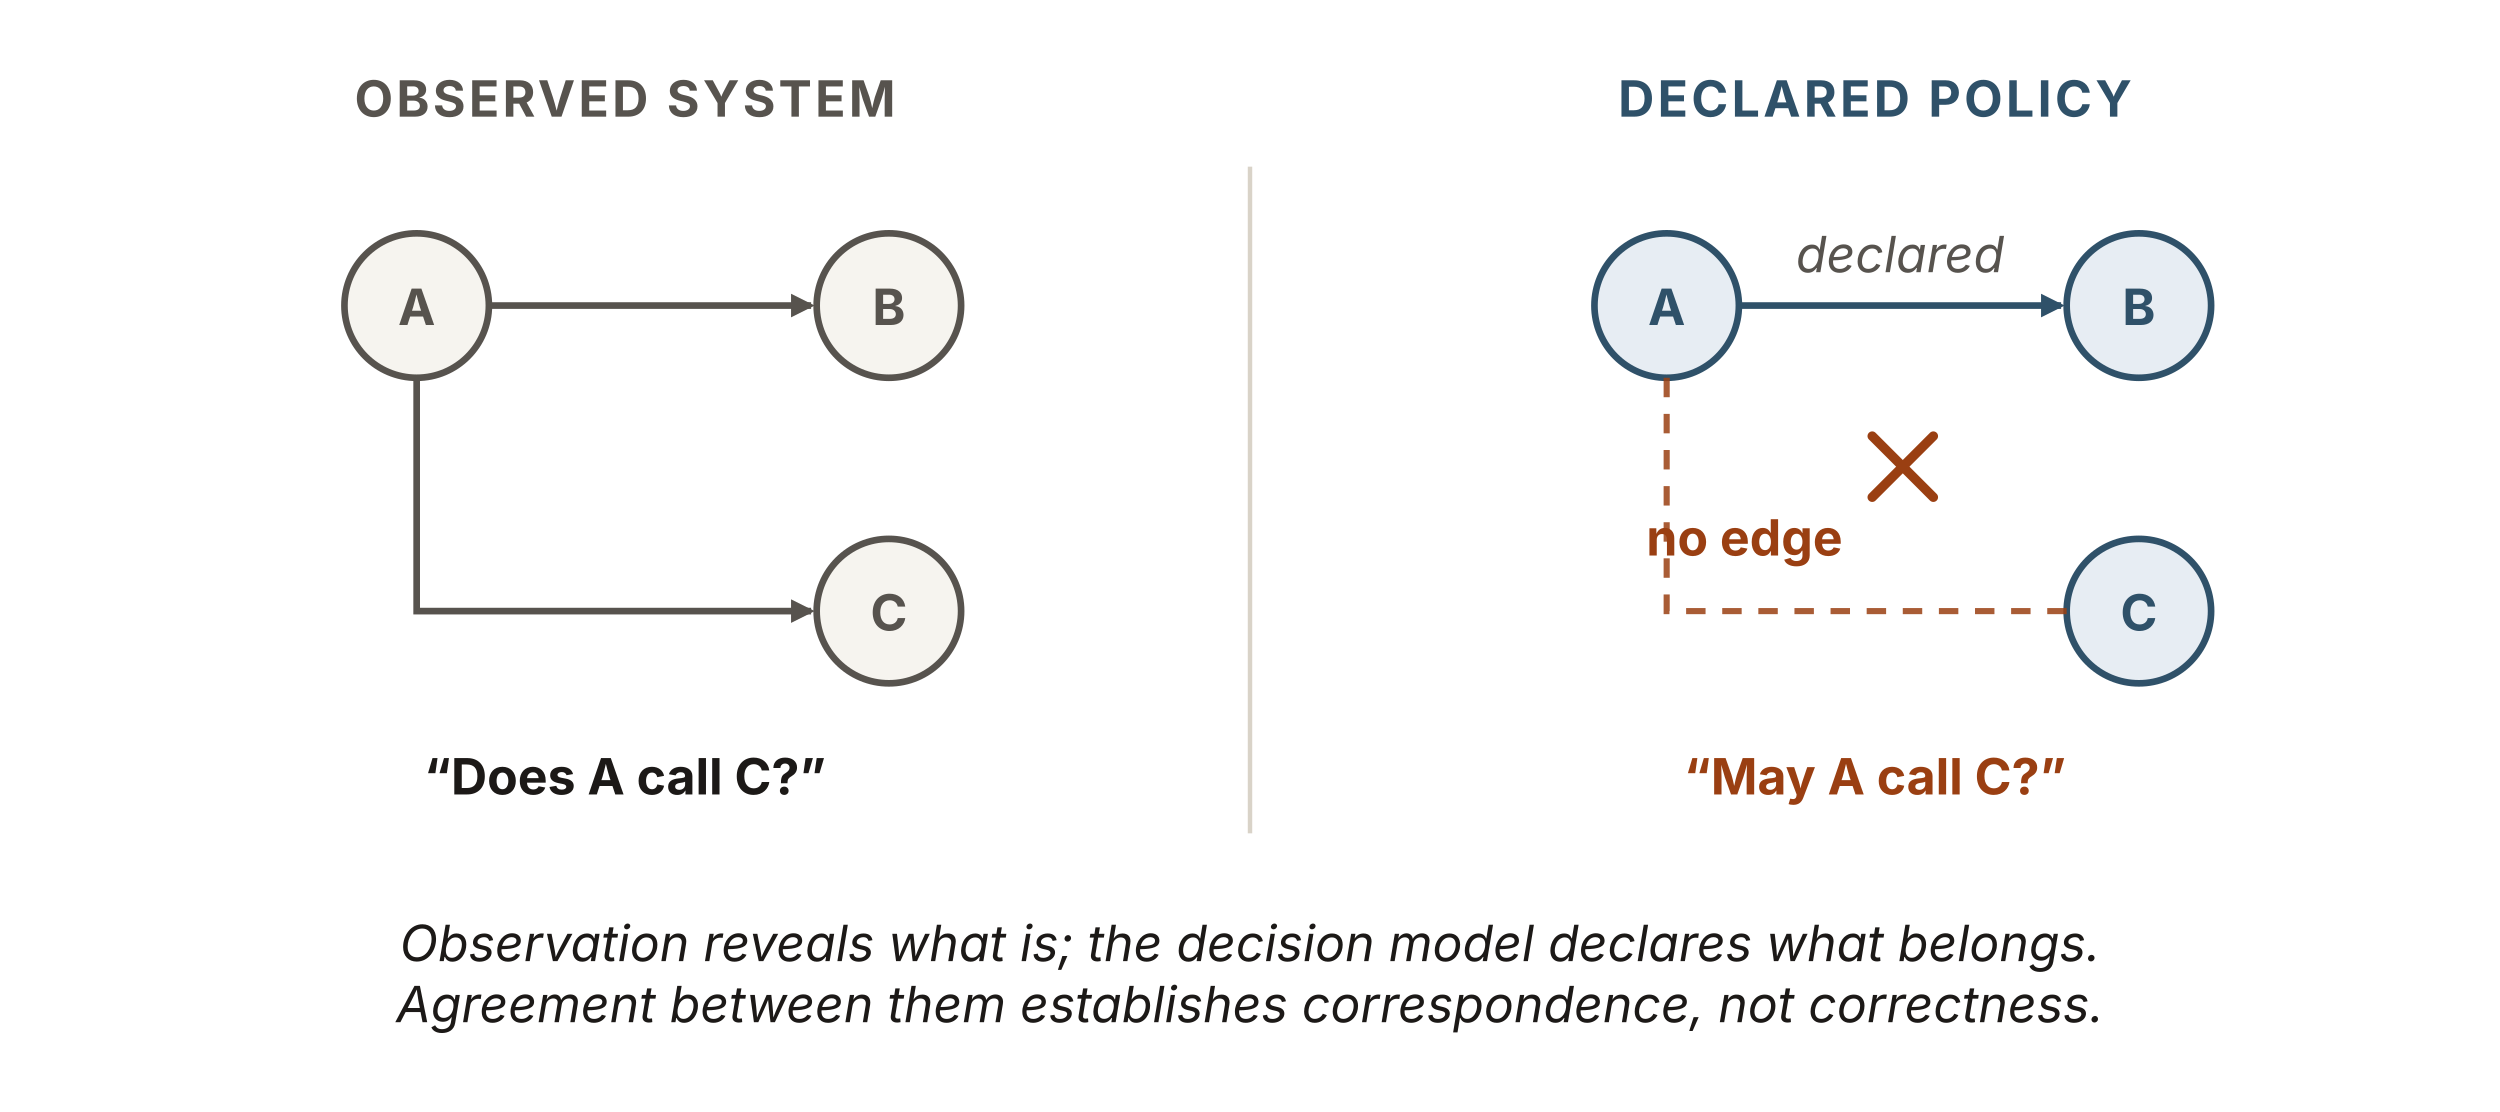
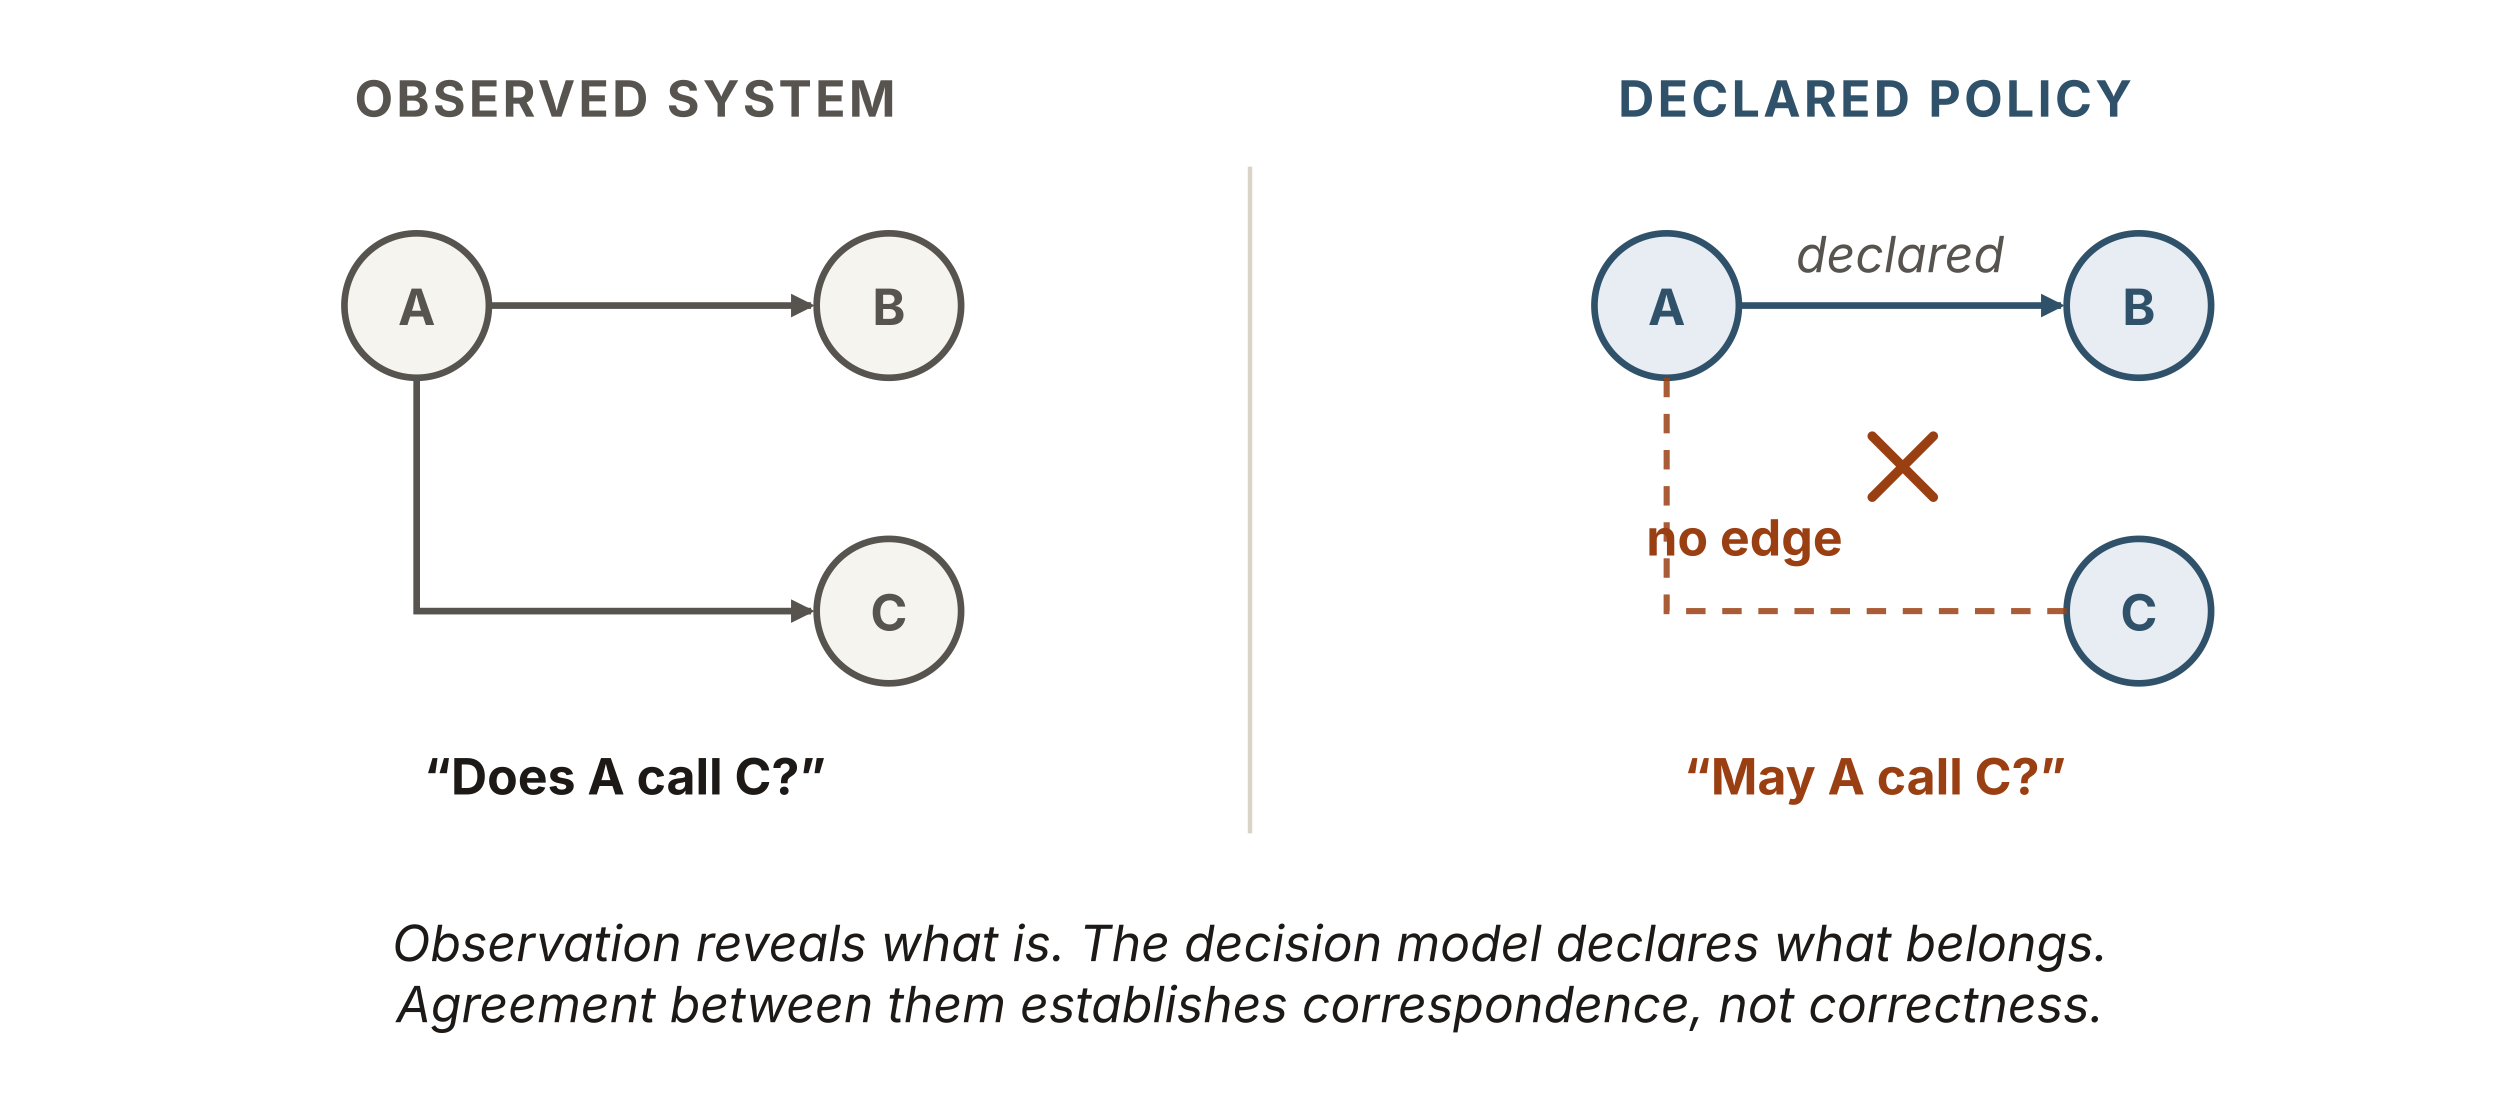
<svg xmlns="http://www.w3.org/2000/svg" viewBox="0 0 900 400" width="900" height="400" role="img" aria-labelledby="ovTitle ovDesc" font-family="'Source Sans 3', -apple-system, 'Segoe UI', sans-serif">
  <defs>
    <marker id="ov-k" viewBox="0 0 10 10" refX="8.5" refY="5" markerWidth="8.5" markerHeight="8.5" orient="auto" markerUnits="userSpaceOnUse">
      <path d="M0 0 L10 5 L0 10 z" fill="#57534e" />
    </marker>
    <marker id="ov-b" viewBox="0 0 10 10" refX="8.5" refY="5" markerWidth="8.5" markerHeight="8.5" orient="auto" markerUnits="userSpaceOnUse">
      <path d="M0 0 L10 5 L0 10 z" fill="#2f5169" />
    </marker>
  </defs>
  <line x1="450" y1="60" x2="450" y2="300" stroke="#d9d3c8" stroke-width="1.6" />
  <text x="225" y="42" text-anchor="middle" font-size="18" font-weight="700" letter-spacing="1.2" fill="#57534e">OBSERVED SYSTEM</text>
  <g font-size="18" font-weight="700" text-anchor="middle">
    <circle id="ov-obs-a" cx="150" cy="110" r="26" fill="#f6f4ef" stroke="#57534e" stroke-width="2.4" />
    <text x="150" y="117" fill="#57534e">A</text>
    <circle id="ov-obs-b" cx="320" cy="110" r="26" fill="#f6f4ef" stroke="#57534e" stroke-width="2.4" />
    <text x="320" y="117" fill="#57534e">B</text>
    <circle id="ov-obs-c" cx="320" cy="220" r="26" fill="#f6f4ef" stroke="#57534e" stroke-width="2.4" />
    <text x="320" y="227" fill="#57534e">C</text>
  </g>
  <line x1="176" y1="110" x2="292" y2="110" stroke="#57534e" stroke-width="2.4" marker-end="url(#ov-k)" />
  <path fill="none" stroke="#57534e" stroke-width="2.4" marker-end="url(#ov-k)" d="M150,136 L150,220 L292,220" />
  <text x="225" y="286" text-anchor="middle" font-size="18" font-weight="700" fill="#1c1917">“Does A call C?”</text>
  <text x="675" y="42" text-anchor="middle" font-size="18" font-weight="700" letter-spacing="1.2" fill="#2f5169">DECLARED POLICY</text>
  <g font-size="18" font-weight="700" text-anchor="middle">
    <circle id="ov-dec-a" cx="600" cy="110" r="26" fill="#e7edf3" stroke="#2f5169" stroke-width="2.4" />
    <text x="600" y="117" fill="#2f5169">A</text>
    <circle id="ov-dec-b" cx="770" cy="110" r="26" fill="#e7edf3" stroke="#2f5169" stroke-width="2.4" />
    <text x="770" y="117" fill="#2f5169">B</text>
    <circle id="ov-dec-c" cx="770" cy="220" r="26" fill="#e7edf3" stroke="#2f5169" stroke-width="2.4" />
    <text x="770" y="227" fill="#2f5169">C</text>
  </g>
  <line x1="626" y1="110" x2="742" y2="110" stroke="#2f5169" stroke-width="2.4" marker-end="url(#ov-b)" />
  <text x="684" y="98" text-anchor="middle" font-size="18" font-style="italic" fill="#57534e">declared</text>
  <path fill="none" stroke="#9a3f12" stroke-width="2.2" stroke-dasharray="7 6" opacity="0.85" d="M600,136 L600,220 L744,220" />
  <g stroke="#9a3f12" stroke-width="3.4" stroke-linecap="round">
    <line x1="674" y1="157" x2="696" y2="179" />
    <line x1="696" y1="157" x2="674" y2="179" />
  </g>
  <text x="628" y="200" text-anchor="middle" font-size="18" font-weight="700" fill="#9a3f12">no edge</text>
  <text x="675" y="286" text-anchor="middle" font-size="18" font-weight="700" fill="#9a3f12">“May A call C?”</text>
-   <text x="450" y="346" text-anchor="middle" font-size="18" font-style="italic" fill="#1c1917">Observation reveals what is; the decision model declares what belongs.</text>
+   <text x="450" y="346" text-anchor="middle" font-size="18" font-style="italic" fill="#1c1917">Observation reveals what is. The decision model declares what belongs.</text>
  <text x="450" y="368" text-anchor="middle" font-size="18" font-style="italic" fill="#1c1917">Agreement between them establishes correspondence, not correctness.</text>
</svg>
